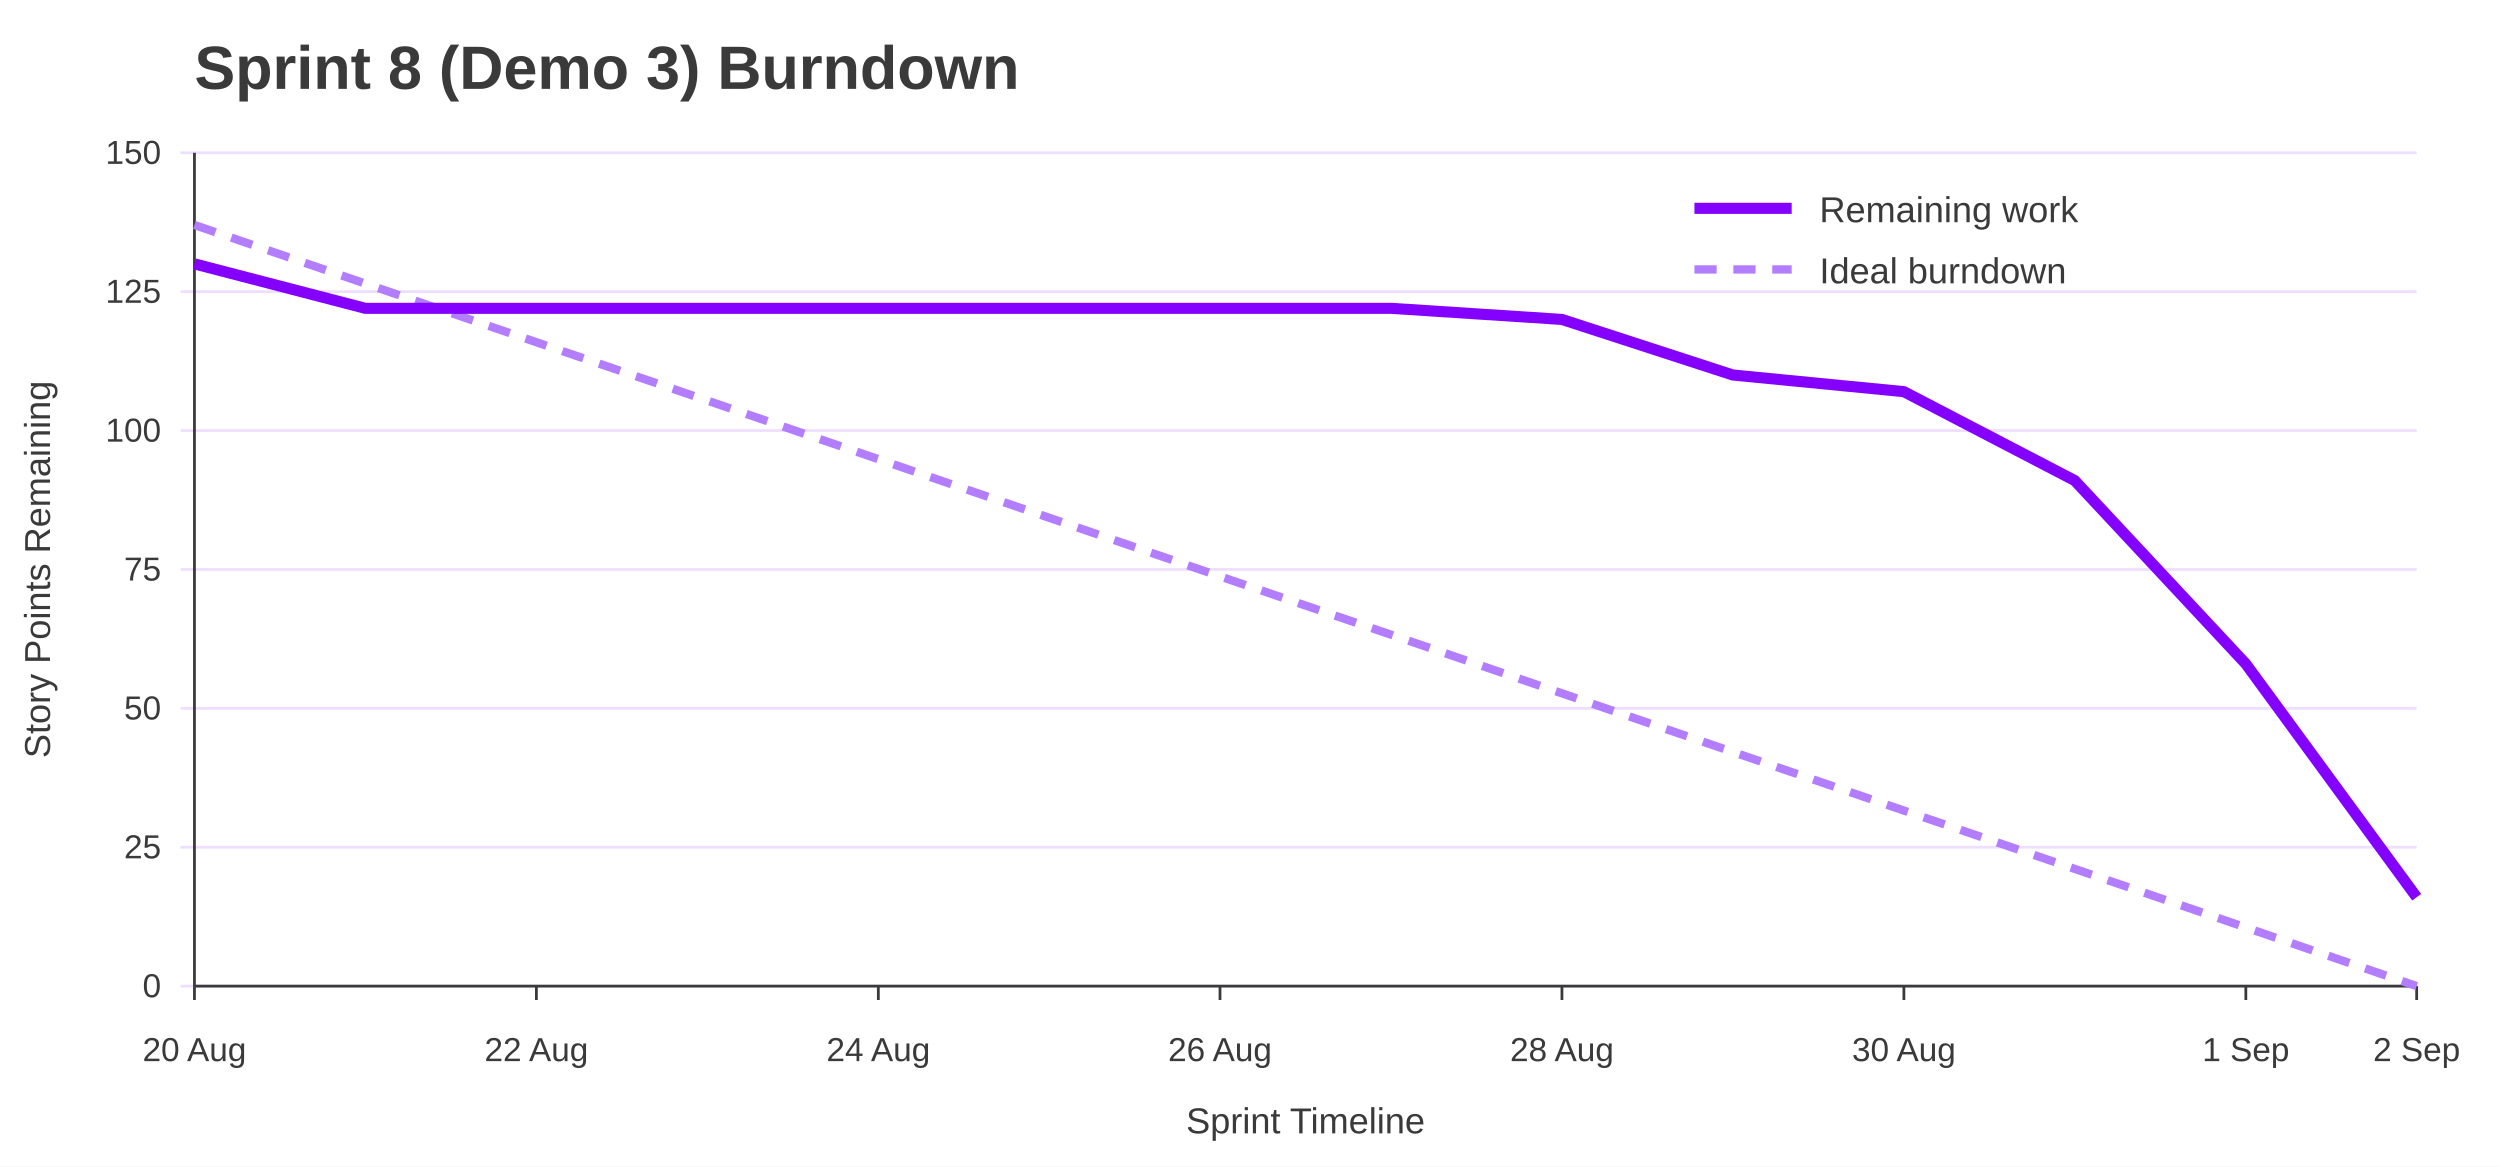
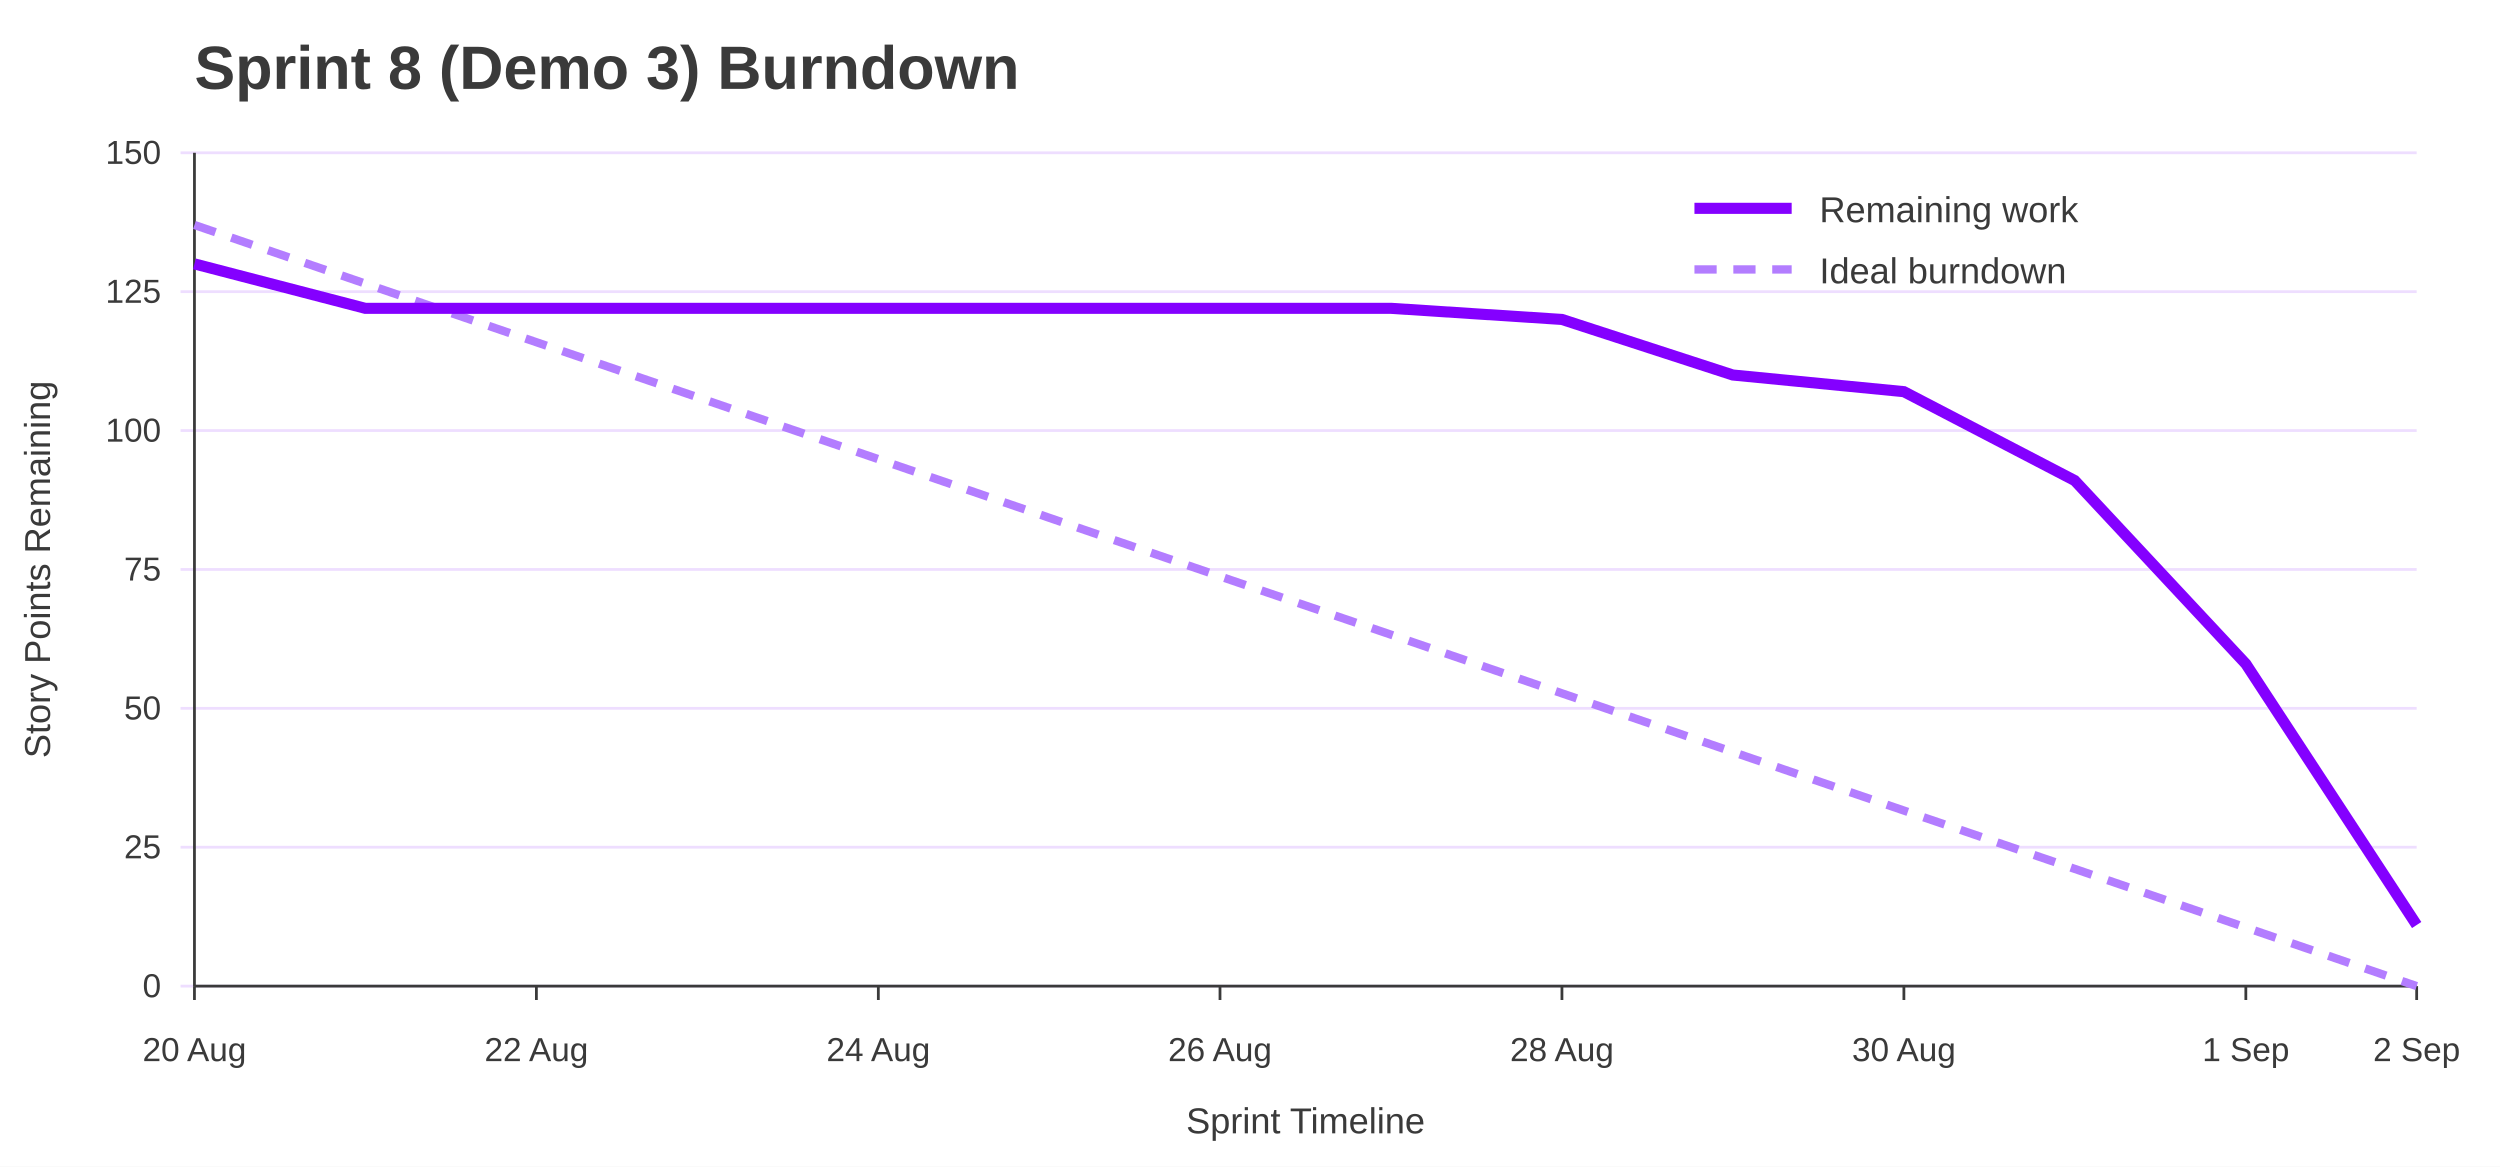
<svg xmlns="http://www.w3.org/2000/svg" width="900" height="420" viewBox="0 0 900 420" role="img" aria-labelledby="title desc">
  <rect width="100%" height="100%" fill="#ffffff" />
  <text x="70" y="32" font-family="Jost, Arial, Helvetica, sans-serif" font-size="22" font-weight="700" fill="#3A3A3A">Sprint 8 (Demo 3) Burndown</text>
  <line x1="65" y1="355.0" x2="870" y2="355.0" stroke="#EEDEFF" />
  <text x="58" y="359.0" font-family="Overpass, Arial, Helvetica, sans-serif" font-size="12" text-anchor="end" fill="#3A3A3A">0</text>
  <line x1="65" y1="305.0" x2="870" y2="305.0" stroke="#EEDEFF" />
  <text x="58" y="309.0" font-family="Overpass, Arial, Helvetica, sans-serif" font-size="12" text-anchor="end" fill="#3A3A3A">25</text>
  <line x1="65" y1="255.0" x2="870" y2="255.0" stroke="#EEDEFF" />
  <text x="58" y="259.0" font-family="Overpass, Arial, Helvetica, sans-serif" font-size="12" text-anchor="end" fill="#3A3A3A">50</text>
  <line x1="65" y1="205.0" x2="870" y2="205.0" stroke="#EEDEFF" />
  <text x="58" y="209.0" font-family="Overpass, Arial, Helvetica, sans-serif" font-size="12" text-anchor="end" fill="#3A3A3A">75</text>
  <line x1="65" y1="155.0" x2="870" y2="155.0" stroke="#EEDEFF" />
  <text x="58" y="159.0" font-family="Overpass, Arial, Helvetica, sans-serif" font-size="12" text-anchor="end" fill="#3A3A3A">100</text>
  <line x1="65" y1="105.0" x2="870" y2="105.0" stroke="#EEDEFF" />
  <text x="58" y="109.0" font-family="Overpass, Arial, Helvetica, sans-serif" font-size="12" text-anchor="end" fill="#3A3A3A">125</text>
  <line x1="65" y1="55.0" x2="870" y2="55.0" stroke="#EEDEFF" />
  <text x="58" y="59.0" font-family="Overpass, Arial, Helvetica, sans-serif" font-size="12" text-anchor="end" fill="#3A3A3A">150</text>
  <line x1="70.0" y1="355" x2="70.0" y2="360" stroke="#3A3A3A" />
  <text x="70.0" y="382" font-family="Overpass, Arial, Helvetica, sans-serif" font-size="12" text-anchor="middle" fill="#3A3A3A">20 Aug</text>
  <line x1="193.1" y1="355" x2="193.1" y2="360" stroke="#3A3A3A" />
  <text x="193.1" y="382" font-family="Overpass, Arial, Helvetica, sans-serif" font-size="12" text-anchor="middle" fill="#3A3A3A">22 Aug</text>
  <line x1="316.2" y1="355" x2="316.2" y2="360" stroke="#3A3A3A" />
  <text x="316.2" y="382" font-family="Overpass, Arial, Helvetica, sans-serif" font-size="12" text-anchor="middle" fill="#3A3A3A">24 Aug</text>
  <line x1="439.2" y1="355" x2="439.2" y2="360" stroke="#3A3A3A" />
  <text x="439.2" y="382" font-family="Overpass, Arial, Helvetica, sans-serif" font-size="12" text-anchor="middle" fill="#3A3A3A">26 Aug</text>
  <line x1="562.3" y1="355" x2="562.3" y2="360" stroke="#3A3A3A" />
  <text x="562.3" y="382" font-family="Overpass, Arial, Helvetica, sans-serif" font-size="12" text-anchor="middle" fill="#3A3A3A">28 Aug</text>
  <line x1="685.4" y1="355" x2="685.4" y2="360" stroke="#3A3A3A" />
  <text x="685.4" y="382" font-family="Overpass, Arial, Helvetica, sans-serif" font-size="12" text-anchor="middle" fill="#3A3A3A">30 Aug</text>
  <line x1="808.5" y1="355" x2="808.5" y2="360" stroke="#3A3A3A" />
  <text x="808.5" y="382" font-family="Overpass, Arial, Helvetica, sans-serif" font-size="12" text-anchor="middle" fill="#3A3A3A">1 Sep</text>
  <line x1="870.0" y1="355" x2="870.0" y2="360" stroke="#3A3A3A" />
  <text x="870.0" y="382" font-family="Overpass, Arial, Helvetica, sans-serif" font-size="12" text-anchor="middle" fill="#3A3A3A">2 Sep</text>
  <line x1="70" y1="55" x2="70" y2="355" stroke="#3A3A3A" />
  <line x1="70" y1="355" x2="870" y2="355" stroke="#3A3A3A" />
  <text x="18" y="205.0" font-family="Overpass, Arial, Helvetica, sans-serif" font-size="13" text-anchor="middle" transform="rotate(-90 18 205.0)" fill="#3A3A3A">Story Points Remaining</text>
  <text x="470.0" y="408" font-family="Overpass, Arial, Helvetica, sans-serif" font-size="13" text-anchor="middle" fill="#3A3A3A">Sprint Timeline</text>
  <polyline points="70.0,81.0 131.5,102.1 193.1,123.2 254.6,144.2 316.2,165.3 377.7,186.4 439.2,207.5 500.8,228.5 562.3,249.6 623.8,270.7 685.4,291.8 746.9,312.8 808.5,333.9 870.0,355.0" fill="none" stroke="#B37DFF" stroke-width="3" stroke-dasharray="8 6" />
-   <polyline points="70.0,95.0 131.5,111.0 193.1,111.0 254.6,111.0 316.2,111.0 377.7,111.0 439.2,111.0 500.8,111.0 562.3,115.0 623.8,135.0 685.4,141.0 746.9,173.0 808.5,239.0 870.0,323.0" fill="none" stroke="#8400FF" stroke-width="4" />
+   <polyline points="70.0,95.0 131.5,111.0 193.1,111.0 254.6,111.0 316.2,111.0 377.7,111.0 439.2,111.0 500.8,111.0 562.3,115.0 623.8,135.0 685.4,141.0 746.9,173.0 808.5,239.0 870.0,333.0" fill="none" stroke="#8400FF" stroke-width="4" />
  <line x1="610" y1="75" x2="645" y2="75" stroke="#8400FF" stroke-width="4" />
  <text x="655" y="80" font-family="Overpass, Arial, Helvetica, sans-serif" font-size="13" fill="#3A3A3A">Remaining work</text>
  <line x1="610" y1="97" x2="645" y2="97" stroke="#B37DFF" stroke-width="3" stroke-dasharray="8 6" />
  <text x="655" y="102" font-family="Overpass, Arial, Helvetica, sans-serif" font-size="13" fill="#3A3A3A">Ideal burndown</text>
</svg>
